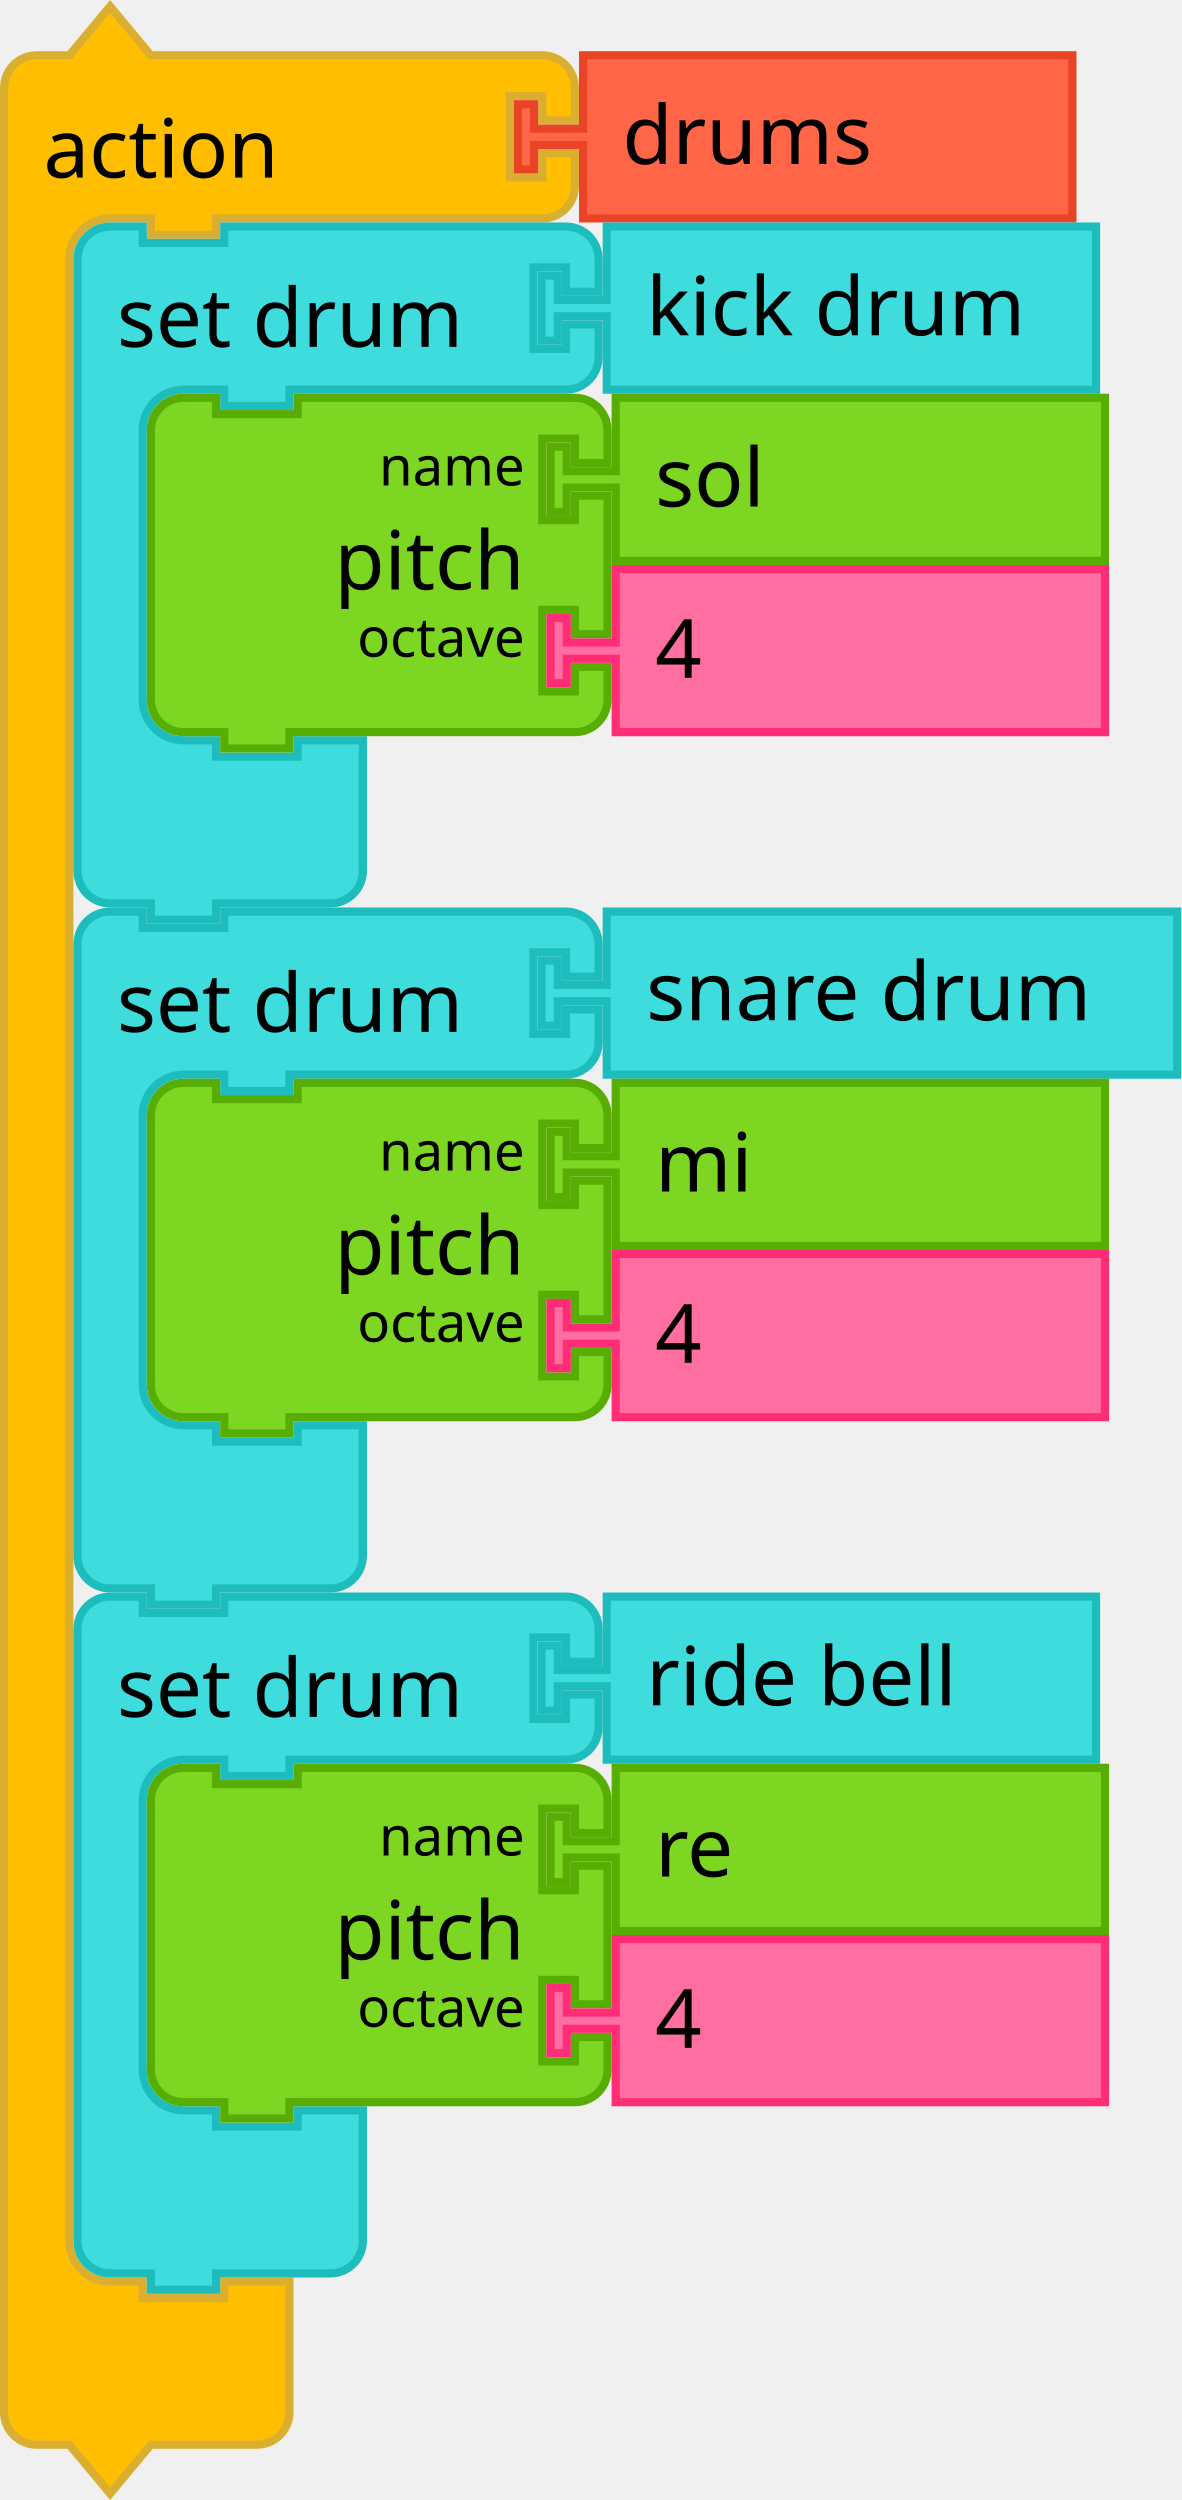
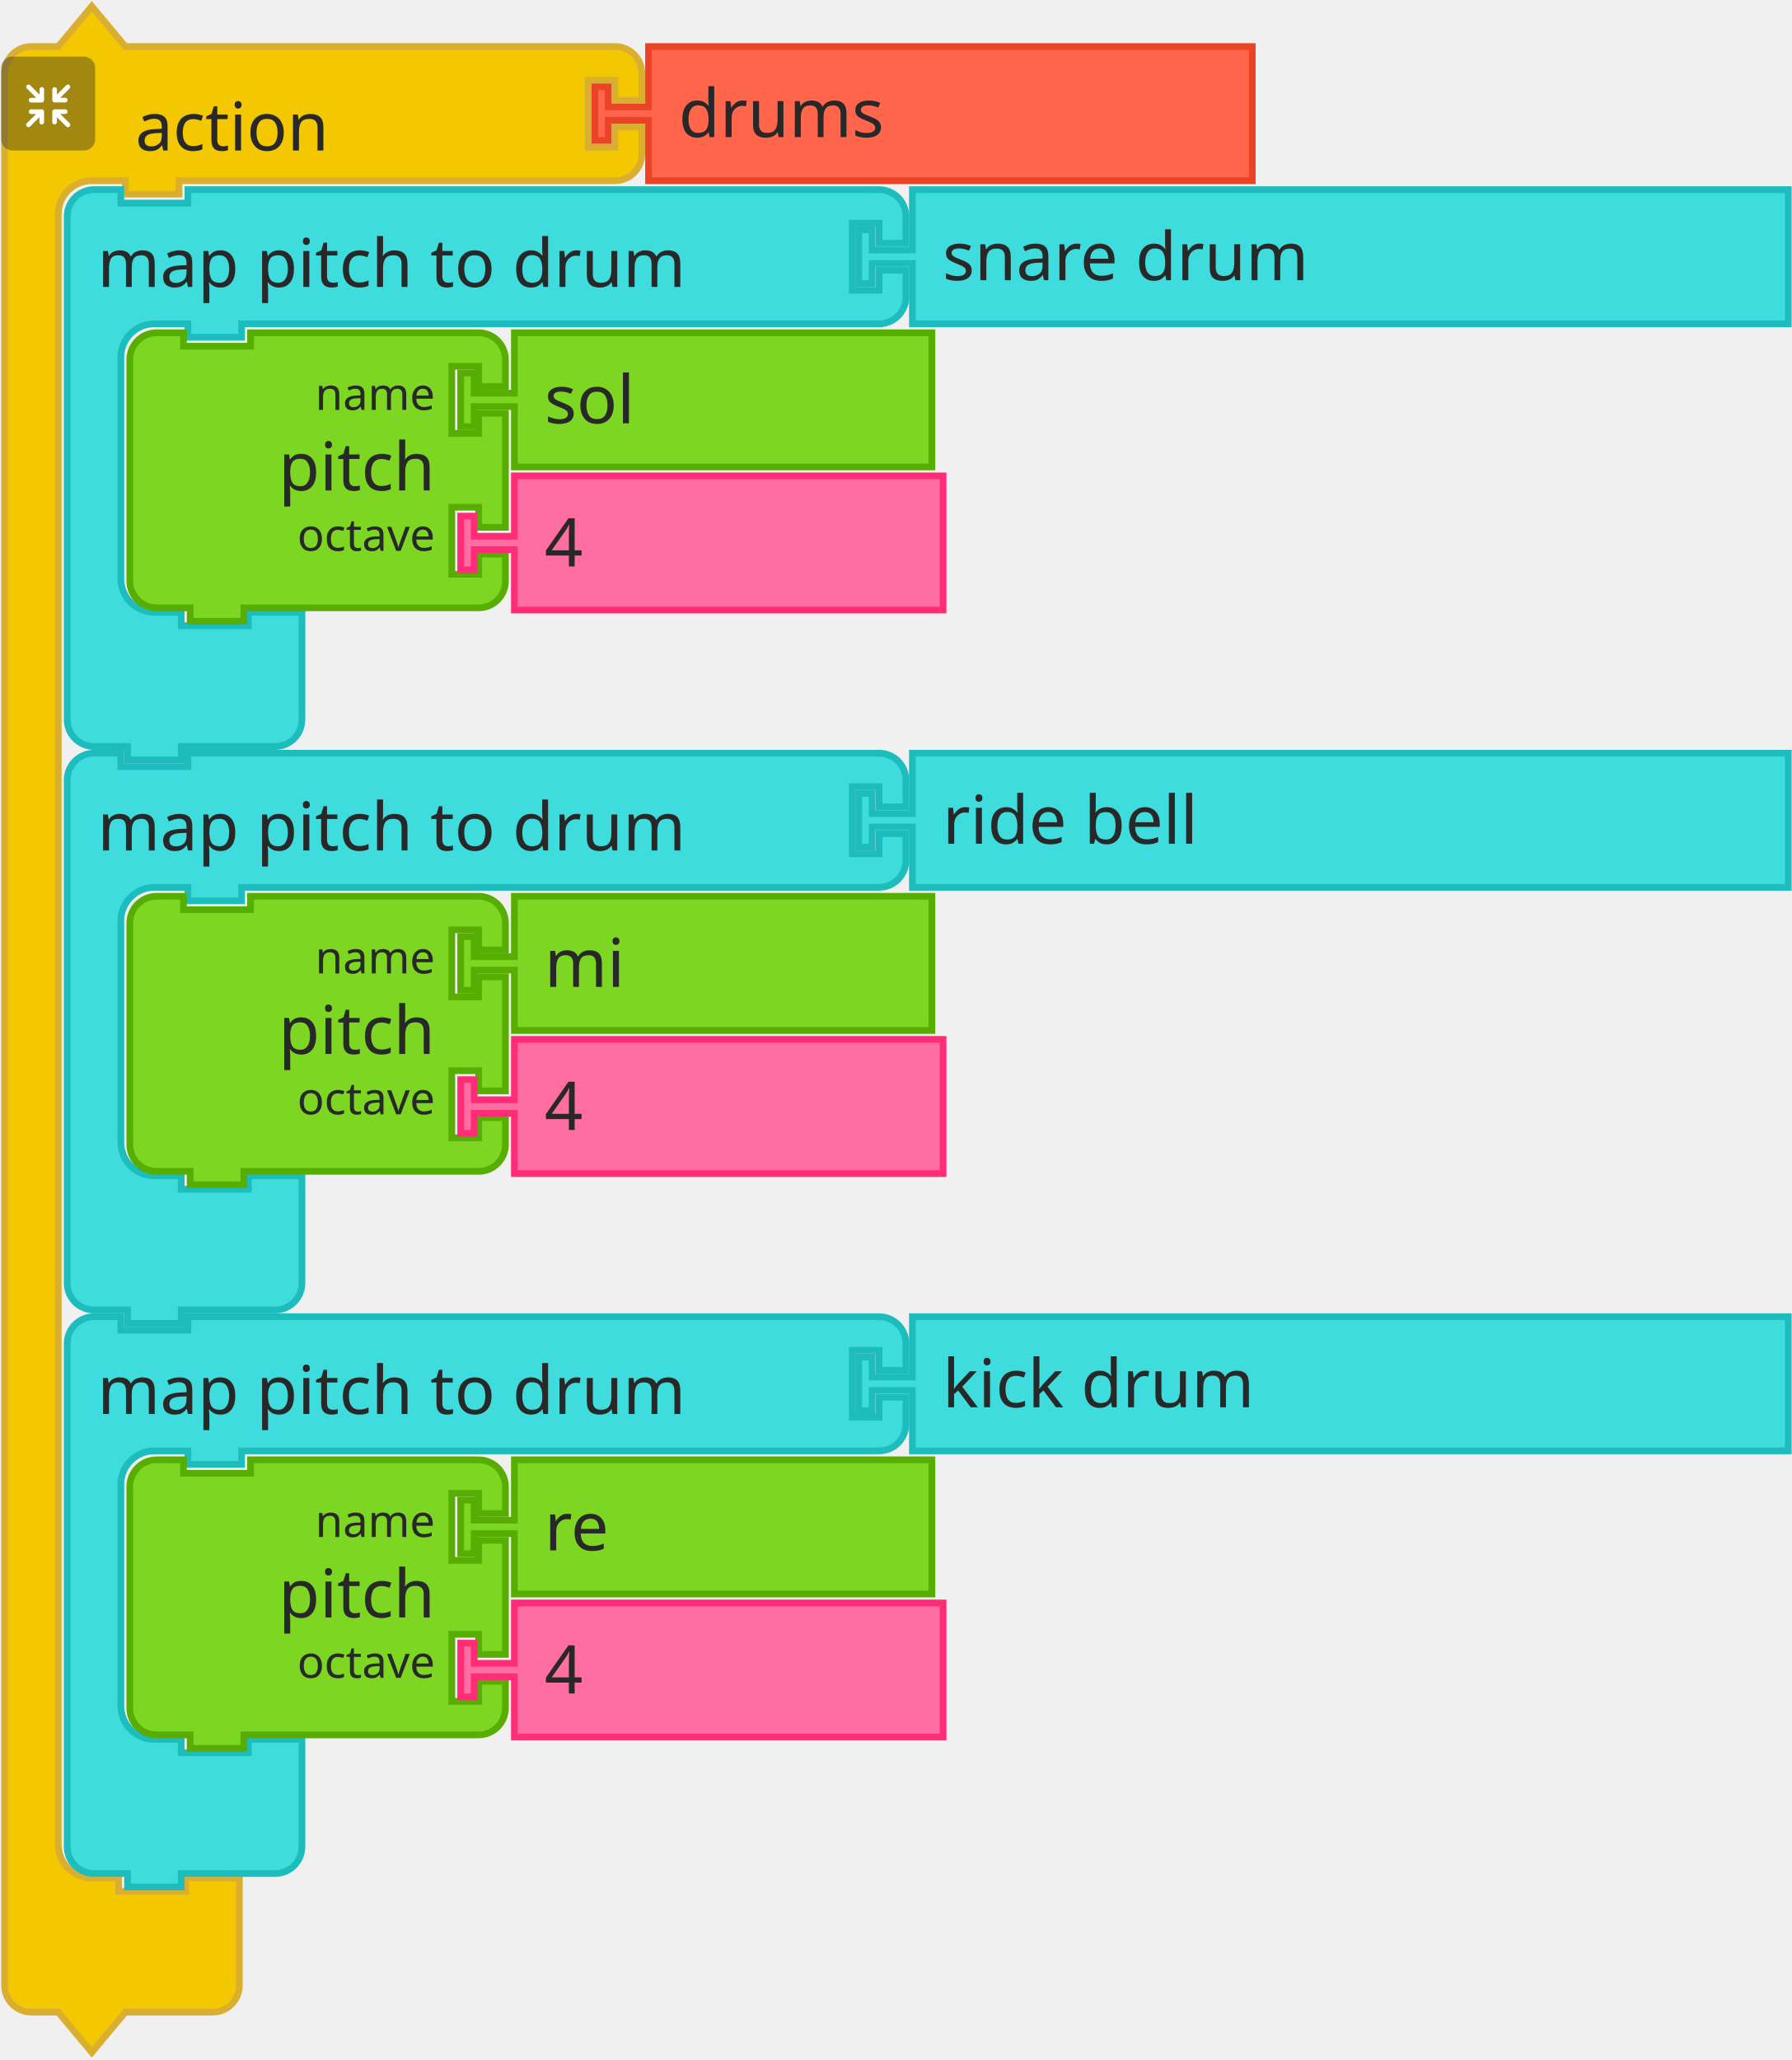
- <svg xmlns="http://www.w3.org/2000/svg" width="203.705" height="431.103" viewBox="0 0 203.705 431.103" id="svg5587" version="1.1">
-   <defs id="defs5589" />
-   <path d="m 0.703,20.786 v -5.625 a 5.625,5.625 0 0 1 5.625,-5.625 h 5.625 l 7.031,-8.438 7.031,8.438 h 12.656 49.219 5.625 a 5.625,5.625 0 0 1 5.625,5.625 v 5.625 h -5.625 v -4.219 h -5.625 v 14.062 h 5.625 v -4.219 h 5.625 v 5.625 a 5.625,5.625 0 0 1 -5.625,5.625 h -5.625 -49.219 -1.406 v 2.812 h -11.25 v -2.812 h -1.406 -5.625 a 7.031,7.031 0 0 0 -7.031,7.031 v 5.625 5.625 324.844 5.625 a 7.031,7.031 0 0 0 7.031,7.031 h 5.625 v 2.812 h 14.062 v -2.812 h 11.25 v 8.438 8.438 5.625 a 5.625,5.625 0 0 1 -5.625,5.625 h -5.625 -12.656 l -7.031,8.438 -7.031,-8.438 h -5.625 a 5.625,5.625 0 0 1 -5.625,-5.625 v -5.625 z" style="fill:#ffbf00;fill-opacity:1;stroke:#daaf30;stroke-width:1.406;stroke-linecap:round;stroke-opacity:1" id="path1164" />
-   <text y="0.395" style="font-size:14.062px;font-family:sans-serif;text-anchor:start;fill:#000000;stroke-width:1.406" id="text1168">
-     <tspan style="stroke-width:1.406" x="7.5" y="30.63" id="tspan1166">action</tspan>
-   </text>
-   <text y="0.395" style="font-size:9.375px;font-family:sans-serif;text-anchor:end;fill:#000000;stroke-width:1.406" id="text1172">
-     <tspan style="stroke-width:1.406" x="84.844" y="7.778" id="tspan1170" />
-   </text>
-   <path d="m 100.547,9.536 h 84.375 V 37.661 h -84.375 v -11.25 -1.406 h -8.438 v 4.219 h -2.812 v -11.25 h 2.812 v 4.219 h 8.438 v -1.406 z" style="fill:#ff6648;fill-opacity:1;stroke:#ea4326;stroke-width:1.406;stroke-linecap:round;stroke-opacity:1" id="path1178" />
-   <text y="8.833" x="88.594" style="font-size:14.062px;font-family:sans-serif;text-anchor:start;fill:#000000;stroke-width:1.406" id="text1182">
-     <tspan style="stroke-width:1.406" x="107.344" y="28.286" id="tspan1180">drums</tspan>
-   </text>
-   <path d="m 13.359,50.317 v -5.625 a 5.625,5.625 0 0 1 5.625,-5.625 h 5.625 v 2.812 h 14.062 v -2.812 h 12.656 40.643 5.625 a 5.625,5.625 0 0 1 5.625,5.625 v 5.625 h -5.625 v -4.219 h -5.625 v 14.062 h 5.625 v -4.219 h 5.625 v 5.625 a 5.625,5.625 0 0 1 -5.625,5.625 h -5.625 -40.643 -1.406 v 2.812 h -11.25 v -2.812 h -1.406 -5.625 a 7.031,7.031 0 0 0 -7.031,7.031 v 5.625 5.625 29.531 5.625 a 7.031,7.031 0 0 0 7.031,7.031 h 5.625 v 2.812 h 14.062 v -2.812 h 11.25 v 8.438 8.438 5.625 a 5.625,5.625 0 0 1 -5.625,5.625 h -5.625 -12.656 -1.406 v 2.812 h -11.25 v -2.812 h -1.406 -5.625 a 5.625,5.625 0 0 1 -5.625,-5.625 v -5.625 z" style="fill:#3edcdd;fill-opacity:1;stroke:#1dbcbd;stroke-width:1.406;stroke-linecap:round;stroke-opacity:1" id="path1188" />
-   <text y="38.364" x="12.656" style="font-size:14.062px;font-family:sans-serif;text-anchor:start;fill:#000000;stroke-width:1.406" id="text1192">
-     <tspan style="stroke-width:1.406" x="20.156" y="59.809" id="tspan1190">set drum</tspan>
-   </text>
-   <text y="38.364" x="12.656" style="font-size:9.375px;font-family:sans-serif;text-anchor:end;fill:#000000;stroke-width:1.406" id="text1196">
-     <tspan style="stroke-width:1.406" x="88.924" y="54.184" id="tspan1194" />
-   </text>
-   <path d="m 104.627,39.067 h 84.375 v 28.125 h -84.375 v -11.25 -1.406 h -8.438 v 4.219 h -2.812 v -11.25 h 2.812 v 4.219 h 8.438 v -1.406 z" style="fill:#3edcdd;fill-opacity:1;stroke:#1dbcbd;stroke-width:1.406;stroke-linecap:round;stroke-opacity:1" id="path1202" />
-   <text y="38.364" x="92.674" style="font-size:14.062px;font-family:sans-serif;text-anchor:start;fill:#000000;stroke-width:1.406" id="text1206">
-     <tspan style="stroke-width:1.406" x="111.424" y="57.817" id="tspan1204">kick drum</tspan>
-   </text>
-   <path d="m 26.016,79.848 v -5.625 a 5.625,5.625 0 0 1 5.625,-5.625 h 5.625 v 2.812 h 14.062 v -2.812 h 42.188 5.625 a 5.625,5.625 0 0 1 5.625,5.625 v 5.625 h -5.625 v -4.219 h -5.625 v 14.062 h 5.625 v -4.219 h 5.625 v 23.906 h -5.625 v -4.219 h -5.625 v 14.062 h 5.625 v -4.219 h 5.625 v 5.625 a 5.625,5.625 0 0 1 -5.625,5.625 h -5.625 -42.188 -1.406 v 2.812 h -11.25 v -2.812 h -1.406 -5.625 a 5.625,5.625 0 0 1 -5.625,-5.625 v -5.625 -29.531 z" style="fill:#7cd622;fill-opacity:1;stroke:#57ad02;stroke-width:1.406;stroke-linecap:round;stroke-opacity:1" id="path1212" />
-   <text y="67.895" x="25.312" style="font-size:14.062px;font-family:sans-serif;text-anchor:end;fill:#000000;stroke-width:1.406" id="text1216">
-     <tspan style="stroke-width:1.406" x="90.469" y="101.645" id="tspan1214">pitch</tspan>
-   </text>
-   <text y="67.895" x="25.312" style="font-size:9.375px;font-family:sans-serif;text-anchor:end;fill:#000000;stroke-width:1.406" id="text1220">
-     <tspan style="stroke-width:1.406" x="90.469" y="83.716" id="tspan1218">name</tspan>
-   </text>
-   <text y="67.895" x="25.312" style="font-size:9.375px;font-family:sans-serif;text-anchor:end;fill:#000000;stroke-width:1.406" id="text1224">
-     <tspan style="stroke-width:1.406" x="90.469" y="113.247" id="tspan1222">octave</tspan>
-   </text>
-   <path d="m 106.172,68.598 h 84.375 v 28.125 h -84.375 v -11.25 -1.406 h -8.438 v 4.219 h -2.812 v -11.25 h 2.812 v 4.219 h 8.438 v -1.406 z" style="fill:#7cd622;fill-opacity:1;stroke:#57ad02;stroke-width:1.406;stroke-linecap:round;stroke-opacity:1" id="path1230" />
-   <text y="67.895" x="94.219" style="font-size:14.062px;font-family:sans-serif;text-anchor:start;fill:#000000;stroke-width:1.406" id="text1234">
-     <tspan style="stroke-width:1.406" x="112.969" y="87.348" id="tspan1232">sol</tspan>
-   </text>
-   <path d="m 106.172,98.13 h 84.375 v 28.125 h -84.375 v -11.25 -1.406 h -8.438 v 4.219 h -2.812 v -11.25 h 2.812 v 4.219 h 8.438 v -1.406 z" style="fill:#ff6ea1;fill-opacity:1;stroke:#ff2c76;stroke-width:1.406;stroke-linecap:round;stroke-opacity:1" id="path1240" />
-   <text y="97.426" x="94.219" style="font-size:14.062px;font-family:sans-serif;text-anchor:start;fill:#000000;stroke-width:1.406" id="text1244">
-     <tspan style="stroke-width:1.406" x="112.969" y="116.88" id="tspan1242">4</tspan>
-   </text>
-   <path d="m 13.359,168.442 v -5.625 a 5.625,5.625 0 0 1 5.625,-5.625 h 5.625 v 2.812 h 14.062 v -2.812 h 12.656 40.643 5.625 a 5.625,5.625 0 0 1 5.625,5.625 v 5.625 h -5.625 v -4.219 h -5.625 v 14.062 h 5.625 v -4.219 h 5.625 v 5.625 a 5.625,5.625 0 0 1 -5.625,5.625 h -5.625 -40.643 -1.406 v 2.812 h -11.25 v -2.812 h -1.406 -5.625 a 7.031,7.031 0 0 0 -7.031,7.031 v 5.625 5.625 29.531 5.625 a 7.031,7.031 0 0 0 7.031,7.031 h 5.625 v 2.812 h 14.062 v -2.812 h 11.25 v 8.438 8.438 5.625 a 5.625,5.625 0 0 1 -5.625,5.625 h -5.625 -12.656 -1.406 v 2.812 h -11.25 v -2.812 h -1.406 -5.625 a 5.625,5.625 0 0 1 -5.625,-5.625 v -5.625 z" style="fill:#3edcdd;fill-opacity:1;stroke:#1dbcbd;stroke-width:1.406;stroke-linecap:round;stroke-opacity:1" id="path1250" />
-   <text y="156.489" x="12.656" style="font-size:14.062px;font-family:sans-serif;text-anchor:start;fill:#000000;stroke-width:1.406" id="text1254">
-     <tspan style="stroke-width:1.406" x="20.156" y="177.934" id="tspan1252">set drum</tspan>
-   </text>
-   <text y="156.489" x="12.656" style="font-size:9.375px;font-family:sans-serif;text-anchor:end;fill:#000000;stroke-width:1.406" id="text1258">
-     <tspan style="stroke-width:1.406" x="88.924" y="172.309" id="tspan1256" />
-   </text>
-   <path d="m 104.627,157.192 h 98.375 v 28.125 h -98.375 v -11.25 -1.406 h -8.438 v 4.219 h -2.812 v -11.25 h 2.812 v 4.219 h 8.438 v -1.406 z" style="fill:#3edcdd;fill-opacity:1;stroke:#1dbcbd;stroke-width:1.406;stroke-linecap:round;stroke-opacity:1" id="path1264" />
-   <text y="156.489" x="92.674" style="font-size:14.062px;font-family:sans-serif;text-anchor:start;fill:#000000;stroke-width:1.406" id="text1268">
-     <tspan style="stroke-width:1.406" x="111.424" y="175.942" id="tspan1266">snare drum</tspan>
-   </text>
-   <path d="m 26.016,197.973 v -5.625 a 5.625,5.625 0 0 1 5.625,-5.625 h 5.625 v 2.812 h 14.062 v -2.812 h 42.188 5.625 a 5.625,5.625 0 0 1 5.625,5.625 v 5.625 h -5.625 v -4.219 h -5.625 v 14.062 h 5.625 v -4.219 h 5.625 v 23.906 h -5.625 v -4.219 h -5.625 v 14.062 h 5.625 v -4.219 h 5.625 v 5.625 a 5.625,5.625 0 0 1 -5.625,5.625 h -5.625 -42.188 -1.406 v 2.812 h -11.25 v -2.812 h -1.406 -5.625 a 5.625,5.625 0 0 1 -5.625,-5.625 v -5.625 -29.531 z" style="fill:#7cd622;fill-opacity:1;stroke:#57ad02;stroke-width:1.406;stroke-linecap:round;stroke-opacity:1" id="path1274" />
-   <text y="186.02" x="25.312" style="font-size:14.062px;font-family:sans-serif;text-anchor:end;fill:#000000;stroke-width:1.406" id="text1278">
-     <tspan style="stroke-width:1.406" x="90.469" y="219.77" id="tspan1276">pitch</tspan>
-   </text>
-   <text y="186.02" x="25.312" style="font-size:9.375px;font-family:sans-serif;text-anchor:end;fill:#000000;stroke-width:1.406" id="text1282">
-     <tspan style="stroke-width:1.406" x="90.469" y="201.84" id="tspan1280">name</tspan>
-   </text>
-   <text y="186.02" x="25.312" style="font-size:9.375px;font-family:sans-serif;text-anchor:end;fill:#000000;stroke-width:1.406" id="text1286">
-     <tspan style="stroke-width:1.406" x="90.469" y="231.372" id="tspan1284">octave</tspan>
-   </text>
-   <path d="m 106.172,186.723 h 84.375 v 28.125 h -84.375 v -11.25 -1.406 h -8.438 v 4.219 h -2.812 v -11.25 h 2.812 v 4.219 h 8.438 v -1.406 z" style="fill:#7cd622;fill-opacity:1;stroke:#57ad02;stroke-width:1.406;stroke-linecap:round;stroke-opacity:1" id="path1292" />
-   <text y="186.02" x="94.219" style="font-size:14.062px;font-family:sans-serif;text-anchor:start;fill:#000000;stroke-width:1.406" id="text1296">
-     <tspan style="stroke-width:1.406" x="112.969" y="205.473" id="tspan1294">mi</tspan>
-   </text>
-   <path d="m 106.172,216.255 h 84.375 v 28.125 h -84.375 v -11.25 -1.406 h -8.438 v 4.219 h -2.812 v -11.25 h 2.812 v 4.219 h 8.438 v -1.406 z" style="fill:#ff6ea1;fill-opacity:1;stroke:#ff2c76;stroke-width:1.406;stroke-linecap:round;stroke-opacity:1" id="path1302" />
-   <text y="215.551" x="94.219" style="font-size:14.062px;font-family:sans-serif;text-anchor:start;fill:#000000;stroke-width:1.406" id="text1306">
-     <tspan style="stroke-width:1.406" x="112.969" y="235.005" id="tspan1304">4</tspan>
-   </text>
-   <path d="m 13.359,286.567 v -5.625 a 5.625,5.625 0 0 1 5.625,-5.625 h 5.625 v 2.812 h 14.062 v -2.812 h 12.656 40.643 5.625 a 5.625,5.625 0 0 1 5.625,5.625 v 5.625 h -5.625 v -4.219 h -5.625 v 14.062 h 5.625 v -4.219 h 5.625 v 5.625 a 5.625,5.625 0 0 1 -5.625,5.625 h -5.625 -40.643 -1.406 v 2.812 h -11.25 v -2.812 h -1.406 -5.625 a 7.031,7.031 0 0 0 -7.031,7.031 v 5.625 5.625 29.531 5.625 a 7.031,7.031 0 0 0 7.031,7.031 h 5.625 v 2.812 h 14.062 v -2.812 h 11.25 v 8.438 8.438 5.625 a 5.625,5.625 0 0 1 -5.625,5.625 h -5.625 -12.656 -1.406 v 2.812 h -11.25 v -2.812 h -1.406 -5.625 a 5.625,5.625 0 0 1 -5.625,-5.625 v -5.625 z" style="fill:#3edcdd;fill-opacity:1;stroke:#1dbcbd;stroke-width:1.406;stroke-linecap:round;stroke-opacity:1" id="path1312" />
-   <text y="274.614" x="12.656" style="font-size:14.062px;font-family:sans-serif;text-anchor:start;fill:#000000;stroke-width:1.406" id="text1316">
-     <tspan style="stroke-width:1.406" x="20.156" y="296.059" id="tspan1314">set drum</tspan>
-   </text>
-   <text y="274.614" x="12.656" style="font-size:9.375px;font-family:sans-serif;text-anchor:end;fill:#000000;stroke-width:1.406" id="text1320">
-     <tspan style="stroke-width:1.406" x="88.924" y="290.434" id="tspan1318" />
-   </text>
-   <path d="m 104.627,275.317 h 84.375 v 28.125 h -84.375 v -11.25 -1.406 h -8.438 v 4.219 h -2.812 v -11.25 h 2.812 v 4.219 h 8.438 v -1.406 z" style="fill:#3edcdd;fill-opacity:1;stroke:#1dbcbd;stroke-width:1.406;stroke-linecap:round;stroke-opacity:1" id="path1326" />
-   <text y="274.614" x="92.674" style="font-size:14.062px;font-family:sans-serif;text-anchor:start;fill:#000000;stroke-width:1.406" id="text1330">
-     <tspan style="stroke-width:1.406" x="111.424" y="294.067" id="tspan1328">ride bell</tspan>
-   </text>
-   <path d="m 26.016,316.098 v -5.625 a 5.625,5.625 0 0 1 5.625,-5.625 h 5.625 v 2.812 h 14.062 v -2.812 h 42.188 5.625 a 5.625,5.625 0 0 1 5.625,5.625 v 5.625 h -5.625 v -4.219 h -5.625 v 14.062 h 5.625 v -4.219 h 5.625 v 23.906 h -5.625 v -4.219 h -5.625 v 14.062 h 5.625 v -4.219 h 5.625 v 5.625 a 5.625,5.625 0 0 1 -5.625,5.625 h -5.625 -42.188 -1.406 v 2.812 h -11.25 v -2.812 h -1.406 -5.625 a 5.625,5.625 0 0 1 -5.625,-5.625 v -5.625 -29.531 z" style="fill:#7cd622;fill-opacity:1;stroke:#57ad02;stroke-width:1.406;stroke-linecap:round;stroke-opacity:1" id="path1336" />
-   <text y="304.145" x="25.312" style="font-size:14.062px;font-family:sans-serif;text-anchor:end;fill:#000000;stroke-width:1.406" id="text1340">
-     <tspan style="stroke-width:1.406" x="90.469" y="337.895" id="tspan1338">pitch</tspan>
-   </text>
-   <text y="304.145" x="25.312" style="font-size:9.375px;font-family:sans-serif;text-anchor:end;fill:#000000;stroke-width:1.406" id="text1344">
-     <tspan style="stroke-width:1.406" x="90.469" y="319.966" id="tspan1342">name</tspan>
-   </text>
-   <text y="304.145" x="25.312" style="font-size:9.375px;font-family:sans-serif;text-anchor:end;fill:#000000;stroke-width:1.406" id="text1348">
-     <tspan style="stroke-width:1.406" x="90.469" y="349.497" id="tspan1346">octave</tspan>
-   </text>
-   <path d="m 106.172,304.848 h 84.375 v 28.125 h -84.375 v -11.25 -1.406 h -8.438 v 4.219 h -2.812 v -11.25 h 2.812 v 4.219 h 8.438 v -1.406 z" style="fill:#7cd622;fill-opacity:1;stroke:#57ad02;stroke-width:1.406;stroke-linecap:round;stroke-opacity:1" id="path1354" />
-   <text y="304.145" x="94.219" style="font-size:14.062px;font-family:sans-serif;text-anchor:start;fill:#000000;stroke-width:1.406" id="text1358">
-     <tspan style="stroke-width:1.406" x="112.969" y="323.598" id="tspan1356">re</tspan>
-   </text>
-   <path d="m 106.172,334.38 h 84.375 v 28.125 h -84.375 v -11.25 -1.406 h -8.438 v 4.219 h -2.812 v -11.25 h 2.812 v 4.219 h 8.438 v -1.406 z" style="fill:#ff6ea1;fill-opacity:1;stroke:#ff2c76;stroke-width:1.406;stroke-linecap:round;stroke-opacity:1" id="path1364" />
-   <text y="333.676" x="94.219" style="font-size:14.062px;font-family:sans-serif;text-anchor:start;fill:#000000;stroke-width:1.406" id="text1368">
-     <tspan style="stroke-width:1.406" x="112.969" y="353.13" id="tspan1366">4</tspan>
-   </text>
+ <svg xmlns="http://www.w3.org/2000/svg" width="400.639" height="460.598" version="1.1" id="svg43">
+   <defs id="defs43" />
+   <g id="g8" transform="translate(-609.7254,-63.34652)">
+     <g transform="translate(610,64)" id="g3">
+       <g transform="scale(1.5)" id="g2">
+         <path d="m 0.5,14.5 v -4 a 4,4 90 0 1 4,-4 h 4 l 5,-6 5,6 h 9 60 4 a 4,4 90 0 1 4,4 v 4 h -4 v -3 h -4 v 10 h 4 v -3 h 4 v 4 a 4,4 90 0 1 -4,4 h -4 -60 -1 v 2 h -8 v -2 h -1 -4 a 5,5 90 0 0 -5,5 v 4 4 231 4 a 5,5 90 0 0 5,5 h 4 v 2 h 10 v -2 h 8 v 6 6 4 a 4,4 90 0 1 -4,4 h -4 -9 l -5,6 -5,-6 h -4 a 4,4 90 0 1 -4,-4 v -4 z" style="fill:#f3c800;fill-opacity:1;stroke:#daaf30;stroke-width:1;stroke-linecap:round;stroke-opacity:1" id="path1" />
+         <text style="font-size:10px;font-family:sans-serif;text-anchor:start;fill:#282828" id="text1">
+           <tspan x="20" y="22" id="tspan1">action</tspan>
+         </text>
+         <text style="font-size:6.667px;font-family:sans-serif;text-anchor:end;fill:#282828" id="text2">
+           <tspan x="85" y="6" id="tspan2" />
+         </text>
+       </g>
+     </g>
+     <g transform="matrix(0.5,0,0,0.5,610,76)" id="g7">
+       <g style="isolation:isolate" id="g6">
+         <g id="レイヤー_2" data-name="レイヤー 2">
+           <g id="Icon">
+             <rect width="42" height="42" rx="5" ry="5" style="opacity:0.4;mix-blend-mode:multiply;fill:#292929" id="rect3" x="0" y="0" />
+             <path d="m 30.56,29.8 -4.17,-4.16 h 2.26 a 1.035,1.035 0 1 0 0,-2.07 h -4.71 a 1.08,1.08 0 0 0 -1.11,1 v 0 c 0,0 0,0 0,0.06 v 4.64 0 a 1.04,1.04 0 1 0 2.08,0 v -2.19 l 4.19,4.19 a 1,1 0 0 0 1.46,0 1,1 0 0 0 0,-1.47 z" style="fill:#ffffff" id="path3" />
+             <path d="m 19.17,24.6 a 1.08,1.08 0 0 0 -1.11,-1 h -4.71 a 1.035,1.035 0 1 0 0,2.07 h 2.25 l -4.16,4.13 a 1.039,1.039 0 0 0 1.47,1.47 l 4.18,-4.19 v 2.26 a 1.04,1.04 0 1 0 2.08,0 V 24.7 c 0,0 0,0 0,-0.06 a 0.08,0.08 0 0 1 0,-0.04 z" style="fill:#ffffff" id="path4" />
+             <path d="m 23.94,20.5 h 4.7 a 1.04,1.04 0 1 0 0,-2.08 h -2.25 l 4.17,-4.16 a 1,1 0 0 0 0,-1.47 1,1 0 0 0 -1.46,0 L 24.91,17 v -2.28 a 1.04,1.04 0 1 0 -2.08,0 v 4.64 a 0.43,0.43 0 0 0 0,0.05 v 0.05 a 1.09,1.09 0 0 0 1.11,1.04 z" style="fill:#ffffff" id="path5" />
+             <path d="m 18.13,13.62 a 1.08,1.08 0 0 0 -1,1.09 V 17 l -4.18,-4.19 a 1,1 0 0 0 -1.47,0 1,1 0 0 0 0,1.46 l 4.16,4.17 h -2.29 a 1.04,1.04 0 1 0 0,2.08 h 4.71 a 1.09,1.09 0 0 0 1.11,-1 c 0,0 0,0 0,-0.06 v -4.75 a 1.07,1.07 0 0 0 -1.04,-1.09 z" style="fill:#ffffff" id="path6" />
+           </g>
+         </g>
+       </g>
+     </g>
+   </g>
+   <g transform="translate(132.2746,9.653483)" id="g10">
+     <g transform="scale(1.5)" id="g9">
+       <path d="m 8.5,0.5 h 90 v 20 h -90 v -8 -1 h -6 v 3 h -2 v -8 h 2 v 3 h 6 v -1 z" style="fill:#ff664b;fill-opacity:1;stroke:#ea4326;stroke-width:1;stroke-linecap:round;stroke-opacity:1" id="path8" />
+       <text style="font-size:10px;font-family:sans-serif;text-anchor:start;fill:#282828" id="text8">
+         <tspan x="13" y="14" id="tspan8">drums</tspan>
+       </text>
+     </g>
+   </g>
+   <g transform="translate(14.27463,41.65348)" id="g12">
+     <g transform="scale(1.5)" id="g11">
+       <path d="m 0.5,8.5 v -4 a 4,4 90 0 1 4,-4 h 4 v 2 h 10 v -2 h 9 90.034 4 a 4,4 90 0 1 4,4 v 4 h -4 v -3 h -4 v 10 h 4 v -3 h 4 v 4 a 4,4 90 0 1 -4,4 h -4 H 27.5 h -1 v 2 h -8 v -2 h -1 -4 a 5,5 90 0 0 -5,5 v 4 4 21 4 a 5,5 90 0 0 5,5 h 4 v 2 h 10 v -2 h 8 v 6 6 4 a 4,4 90 0 1 -4,4 h -4 -9 -1 v 2 h -8 v -2 h -1 -4 a 4,4 90 0 1 -4,-4 v -4 z" style="fill:#3edcdd;fill-opacity:1;stroke:#1dbcbd;stroke-width:1;stroke-linecap:round;stroke-opacity:1" id="path10" />
+       <text style="font-size:10px;font-family:sans-serif;text-anchor:start;fill:#282828" id="text10">
+         <tspan x="5" y="15" id="tspan10">map pitch to drum</tspan>
+       </text>
+       <text style="font-size:6.667px;font-family:sans-serif;text-anchor:end;fill:#282828" id="text11">
+         <tspan x="115" y="12" id="tspan11" />
+       </text>
+     </g>
+   </g>
+   <g transform="translate(191.2746,41.65348)" id="g14">
+     <g transform="scale(1.5)" id="g13">
+       <path d="m 8.5,0.5 h 130.576 v 20 H 8.5 v -8 -1 h -6 v 3 h -2 v -8 h 2 v 3 h 6 v -1 z" style="fill:#3edcdd;fill-opacity:1;stroke:#1dbcbd;stroke-width:1;stroke-linecap:round;stroke-opacity:1" id="path12" />
+       <text style="font-size:10px;font-family:sans-serif;text-anchor:start;fill:#282828" id="text12">
+         <tspan x="13" y="14" id="tspan12">snare drum</tspan>
+       </text>
+     </g>
+   </g>
+   <g transform="translate(28.27463,73.65348)" id="g17">
+     <g transform="scale(1.5)" id="g16">
+       <path d="m 0.5,8.5 v -4 a 4,4 90 0 1 4,-4 h 4 v 2 h 10 v -2 h 30 4 a 4,4 90 0 1 4,4 v 4 h -4 v -3 h -4 v 10 h 4 v -3 h 4 v 17 h -4 v -3 h -4 v 10 h 4 v -3 h 4 v 4 a 4,4 90 0 1 -4,4 h -4 -30 -1 v 2 h -8 v -2 h -1 -4 a 4,4 90 0 1 -4,-4 v -4 -21 z" style="fill:#7cd622;fill-opacity:1;stroke:#57ad02;stroke-width:1;stroke-linecap:round;stroke-opacity:1" id="path14" />
+       <text style="font-size:10px;font-family:sans-serif;text-anchor:end;fill:#282828" id="text14">
+         <tspan x="46" y="24" id="tspan14">pitch</tspan>
+       </text>
+       <text style="font-size:6.667px;font-family:sans-serif;text-anchor:end;fill:#282828" id="text15">
+         <tspan x="46" y="12" id="tspan15">name</tspan>
+       </text>
+       <text style="font-size:6.667px;font-family:sans-serif;text-anchor:end;fill:#282828" id="text16">
+         <tspan x="46" y="33" id="tspan16">octave</tspan>
+       </text>
+     </g>
+   </g>
+   <g transform="translate(102.2746,73.65348)" id="g19">
+     <g transform="scale(1.5)" id="g18">
+       <path d="m 8.5,0.5 h 62.246 v 20 H 8.5 v -8 -1 h -6 v 3 h -2 v -8 h 2 v 3 h 6 v -1 z" style="fill:#7cd622;fill-opacity:1;stroke:#57ad02;stroke-width:1;stroke-linecap:round;stroke-opacity:1" id="path17" />
+       <text style="font-size:10px;font-family:sans-serif;text-anchor:start;fill:#282828" id="text17">
+         <tspan x="13" y="14" id="tspan17">sol</tspan>
+       </text>
+     </g>
+   </g>
+   <g transform="translate(102.2746,105.6535)" id="g21">
+     <g transform="scale(1.5)" id="g20">
+       <path d="m 8.5,0.5 h 63.906 v 20 H 8.5 v -8 -1 h -6 v 3 h -2 v -8 h 2 v 3 h 6 v -1 z" style="fill:#ff6ea1;fill-opacity:1;stroke:#ff2c76;stroke-width:1;stroke-linecap:round;stroke-opacity:1" id="path19" />
+       <text style="font-size:10px;font-family:sans-serif;text-anchor:start;fill:#282828" id="text19">
+         <tspan x="13" y="14" id="tspan19">4</tspan>
+       </text>
+     </g>
+   </g>
+   <g transform="translate(14.27463,167.6535)" id="g23">
+     <g transform="scale(1.5)" id="g22">
+       <path d="m 0.5,8.5 v -4 a 4,4 90 0 1 4,-4 h 4 v 2 h 10 v -2 h 9 90.034 4 a 4,4 90 0 1 4,4 v 4 h -4 v -3 h -4 v 10 h 4 v -3 h 4 v 4 a 4,4 90 0 1 -4,4 h -4 H 27.5 h -1 v 2 h -8 v -2 h -1 -4 a 5,5 90 0 0 -5,5 v 4 4 21 4 a 5,5 90 0 0 5,5 h 4 v 2 h 10 v -2 h 8 v 6 6 4 a 4,4 90 0 1 -4,4 h -4 -9 -1 v 2 h -8 v -2 h -1 -4 a 4,4 90 0 1 -4,-4 v -4 z" style="fill:#3edcdd;fill-opacity:1;stroke:#1dbcbd;stroke-width:1;stroke-linecap:round;stroke-opacity:1" id="path21" />
+       <text style="font-size:10px;font-family:sans-serif;text-anchor:start;fill:#282828" id="text21">
+         <tspan x="5" y="15" id="tspan21">map pitch to drum</tspan>
+       </text>
+       <text style="font-size:6.667px;font-family:sans-serif;text-anchor:end;fill:#282828" id="text22">
+         <tspan x="115" y="12" id="tspan22" />
+       </text>
+     </g>
+   </g>
+   <g transform="translate(191.2746,167.6535)" id="g25">
+     <g transform="scale(1.5)" id="g24">
+       <path d="m 8.5,0.5 h 130.576 v 20 H 8.5 v -8 -1 h -6 v 3 h -2 v -8 h 2 v 3 h 6 v -1 z" style="fill:#3edcdd;fill-opacity:1;stroke:#1dbcbd;stroke-width:1;stroke-linecap:round;stroke-opacity:1" id="path23" />
+       <text style="font-size:10px;font-family:sans-serif;text-anchor:start;fill:#282828" id="text23">
+         <tspan x="13" y="14" id="tspan23">ride bell</tspan>
+       </text>
+     </g>
+   </g>
+   <g transform="translate(28.27463,199.6535)" id="g28">
+     <g transform="scale(1.5)" id="g27">
+       <path d="m 0.5,8.5 v -4 a 4,4 90 0 1 4,-4 h 4 v 2 h 10 v -2 h 30 4 a 4,4 90 0 1 4,4 v 4 h -4 v -3 h -4 v 10 h 4 v -3 h 4 v 17 h -4 v -3 h -4 v 10 h 4 v -3 h 4 v 4 a 4,4 90 0 1 -4,4 h -4 -30 -1 v 2 h -8 v -2 h -1 -4 a 4,4 90 0 1 -4,-4 v -4 -21 z" style="fill:#7cd622;fill-opacity:1;stroke:#57ad02;stroke-width:1;stroke-linecap:round;stroke-opacity:1" id="path25" />
+       <text style="font-size:10px;font-family:sans-serif;text-anchor:end;fill:#282828" id="text25">
+         <tspan x="46" y="24" id="tspan25">pitch</tspan>
+       </text>
+       <text style="font-size:6.667px;font-family:sans-serif;text-anchor:end;fill:#282828" id="text26">
+         <tspan x="46" y="12" id="tspan26">name</tspan>
+       </text>
+       <text style="font-size:6.667px;font-family:sans-serif;text-anchor:end;fill:#282828" id="text27">
+         <tspan x="46" y="33" id="tspan27">octave</tspan>
+       </text>
+     </g>
+   </g>
+   <g transform="translate(102.2746,199.6535)" id="g30">
+     <g transform="scale(1.5)" id="g29">
+       <path d="m 8.5,0.5 h 62.246 v 20 H 8.5 v -8 -1 h -6 v 3 h -2 v -8 h 2 v 3 h 6 v -1 z" style="fill:#7cd622;fill-opacity:1;stroke:#57ad02;stroke-width:1;stroke-linecap:round;stroke-opacity:1" id="path28" />
+       <text style="font-size:10px;font-family:sans-serif;text-anchor:start;fill:#282828" id="text28">
+         <tspan x="13" y="14" id="tspan28">mi</tspan>
+       </text>
+     </g>
+   </g>
+   <g transform="translate(102.2746,231.6535)" id="g32">
+     <g transform="scale(1.5)" id="g31">
+       <path d="m 8.5,0.5 h 63.906 v 20 H 8.5 v -8 -1 h -6 v 3 h -2 v -8 h 2 v 3 h 6 v -1 z" style="fill:#ff6ea1;fill-opacity:1;stroke:#ff2c76;stroke-width:1;stroke-linecap:round;stroke-opacity:1" id="path30" />
+       <text style="font-size:10px;font-family:sans-serif;text-anchor:start;fill:#282828" id="text30">
+         <tspan x="13" y="14" id="tspan30">4</tspan>
+       </text>
+     </g>
+   </g>
+   <g transform="translate(14.27463,293.6535)" id="g34">
+     <g transform="scale(1.5)" id="g33">
+       <path d="m 0.5,8.5 v -4 a 4,4 90 0 1 4,-4 h 4 v 2 h 10 v -2 h 9 90.034 4 a 4,4 90 0 1 4,4 v 4 h -4 v -3 h -4 v 10 h 4 v -3 h 4 v 4 a 4,4 90 0 1 -4,4 h -4 H 27.5 h -1 v 2 h -8 v -2 h -1 -4 a 5,5 90 0 0 -5,5 v 4 4 21 4 a 5,5 90 0 0 5,5 h 4 v 2 h 10 v -2 h 8 v 6 6 4 a 4,4 90 0 1 -4,4 h -4 -9 -1 v 2 h -8 v -2 h -1 -4 a 4,4 90 0 1 -4,-4 v -4 z" style="fill:#3edcdd;fill-opacity:1;stroke:#1dbcbd;stroke-width:1;stroke-linecap:round;stroke-opacity:1" id="path32" />
+       <text style="font-size:10px;font-family:sans-serif;text-anchor:start;fill:#282828" id="text32">
+         <tspan x="5" y="15" id="tspan32">map pitch to drum</tspan>
+       </text>
+       <text style="font-size:6.667px;font-family:sans-serif;text-anchor:end;fill:#282828" id="text33">
+         <tspan x="115" y="12" id="tspan33" />
+       </text>
+     </g>
+   </g>
+   <g transform="translate(191.2746,293.6535)" id="g36">
+     <g transform="scale(1.5)" id="g35">
+       <path d="m 8.5,0.5 h 130.576 v 20 H 8.5 v -8 -1 h -6 v 3 h -2 v -8 h 2 v 3 h 6 v -1 z" style="fill:#3edcdd;fill-opacity:1;stroke:#1dbcbd;stroke-width:1;stroke-linecap:round;stroke-opacity:1" id="path34" />
+       <text style="font-size:10px;font-family:sans-serif;text-anchor:start;fill:#282828" id="text34">
+         <tspan x="13" y="14" id="tspan34">kick drum</tspan>
+       </text>
+     </g>
+   </g>
+   <g transform="translate(28.27463,325.6535)" id="g39">
+     <g transform="scale(1.5)" id="g38">
+       <path d="m 0.5,8.5 v -4 a 4,4 90 0 1 4,-4 h 4 v 2 h 10 v -2 h 30 4 a 4,4 90 0 1 4,4 v 4 h -4 v -3 h -4 v 10 h 4 v -3 h 4 v 17 h -4 v -3 h -4 v 10 h 4 v -3 h 4 v 4 a 4,4 90 0 1 -4,4 h -4 -30 -1 v 2 h -8 v -2 h -1 -4 a 4,4 90 0 1 -4,-4 v -4 -21 z" style="fill:#7cd622;fill-opacity:1;stroke:#57ad02;stroke-width:1;stroke-linecap:round;stroke-opacity:1" id="path36" />
+       <text style="font-size:10px;font-family:sans-serif;text-anchor:end;fill:#282828" id="text36">
+         <tspan x="46" y="24" id="tspan36">pitch</tspan>
+       </text>
+       <text style="font-size:6.667px;font-family:sans-serif;text-anchor:end;fill:#282828" id="text37">
+         <tspan x="46" y="12" id="tspan37">name</tspan>
+       </text>
+       <text style="font-size:6.667px;font-family:sans-serif;text-anchor:end;fill:#282828" id="text38">
+         <tspan x="46" y="33" id="tspan38">octave</tspan>
+       </text>
+     </g>
+   </g>
+   <g transform="translate(102.2746,325.6535)" id="g41">
+     <g transform="scale(1.5)" id="g40">
+       <path d="m 8.5,0.5 h 62.246 v 20 H 8.5 v -8 -1 h -6 v 3 h -2 v -8 h 2 v 3 h 6 v -1 z" style="fill:#7cd622;fill-opacity:1;stroke:#57ad02;stroke-width:1;stroke-linecap:round;stroke-opacity:1" id="path39" />
+       <text style="font-size:10px;font-family:sans-serif;text-anchor:start;fill:#282828" id="text39">
+         <tspan x="13" y="14" id="tspan39">re</tspan>
+       </text>
+     </g>
+   </g>
+   <g transform="translate(102.2746,357.6535)" id="g43">
+     <g transform="scale(1.5)" id="g42">
+       <path d="m 8.5,0.5 h 63.906 v 20 H 8.5 v -8 -1 h -6 v 3 h -2 v -8 h 2 v 3 h 6 v -1 z" style="fill:#ff6ea1;fill-opacity:1;stroke:#ff2c76;stroke-width:1;stroke-linecap:round;stroke-opacity:1" id="path41" />
+       <text style="font-size:10px;font-family:sans-serif;text-anchor:start;fill:#282828" id="text41">
+         <tspan x="13" y="14" id="tspan41">4</tspan>
+       </text>
+     </g>
+   </g>
</svg>
